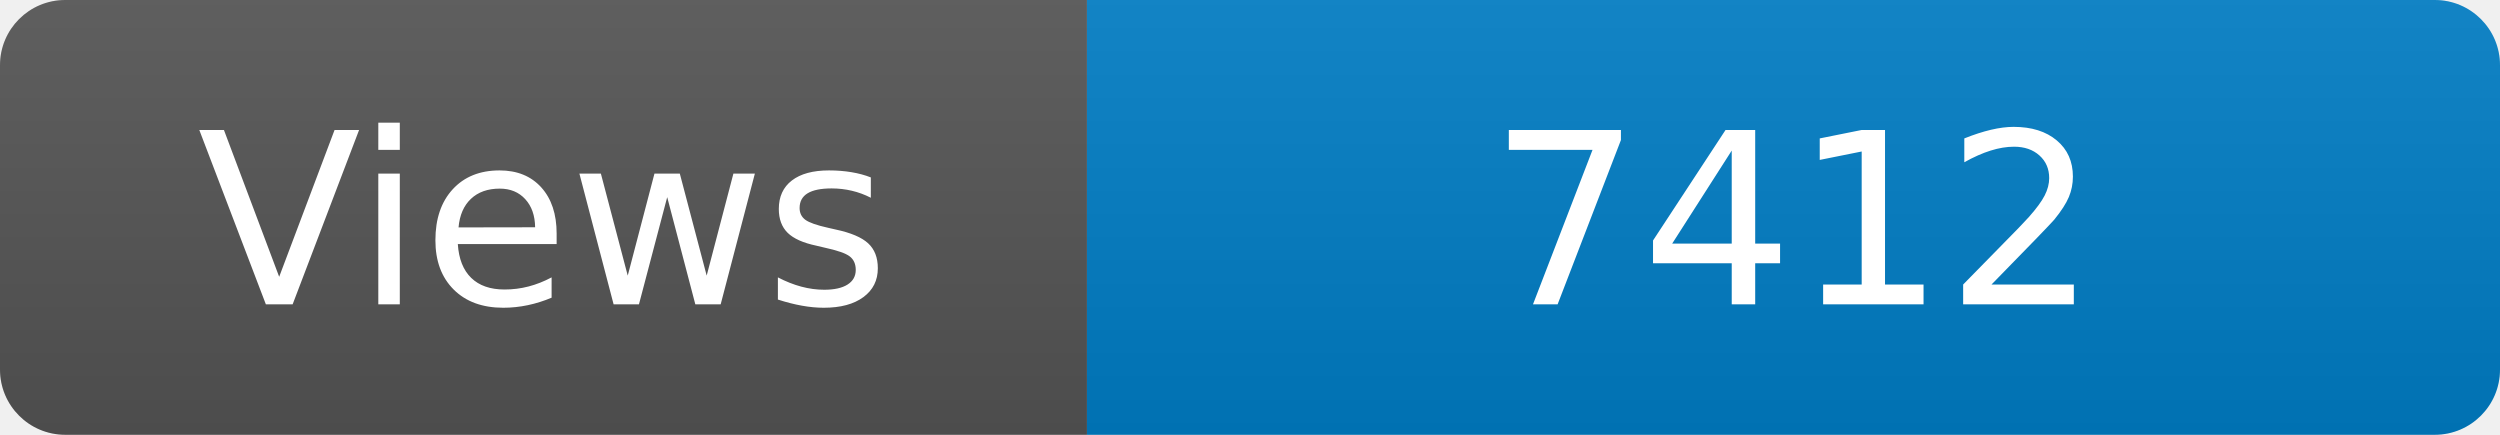
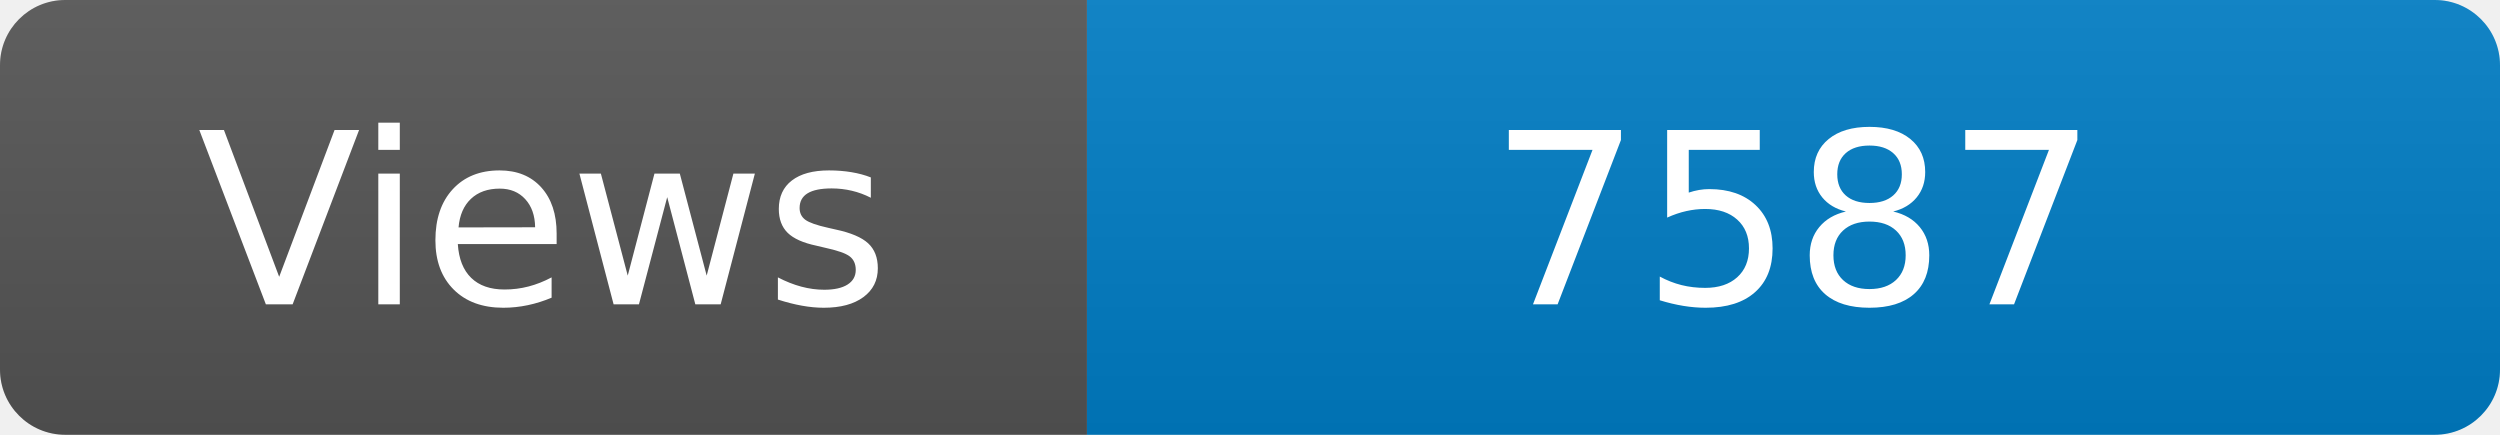
<svg xmlns="http://www.w3.org/2000/svg" width="115" height="20" role="img" aria-label="Maintained?: yes">
  <linearGradient id="s" x2="0" y2="100%">
    <stop offset="0" stop-color="#bbb" stop-opacity=".1" />
    <stop offset="1" stop-opacity=".1" />
  </linearGradient>
  <clipPath id="r">
    <rect width="115" height="20" rx="3" fill="#fff" />
  </clipPath>
  <g clip-path="url(#r)">
    <rect width="50" height="20" fill="#555" />
    <rect x="50" width="160" height="20" fill="#007ec6" />
    <rect width="115" height="20" fill="url(#s)" />
  </g>
  <g fill="#fff" text-anchor="middle" font-family="Verdana,Geneva,DejaVu Sans,sans-serif" font-size="110">
    <text x="250" y="140" transform="scale(.1)" fill="#fff">Views</text>
-     <text x="825" y="140" transform="scale(.1)" fill="#fff">7412</text>
+     <text x="825" y="140" transform="scale(.1)" fill="#fff">7587</text>
  </g>
</svg>
